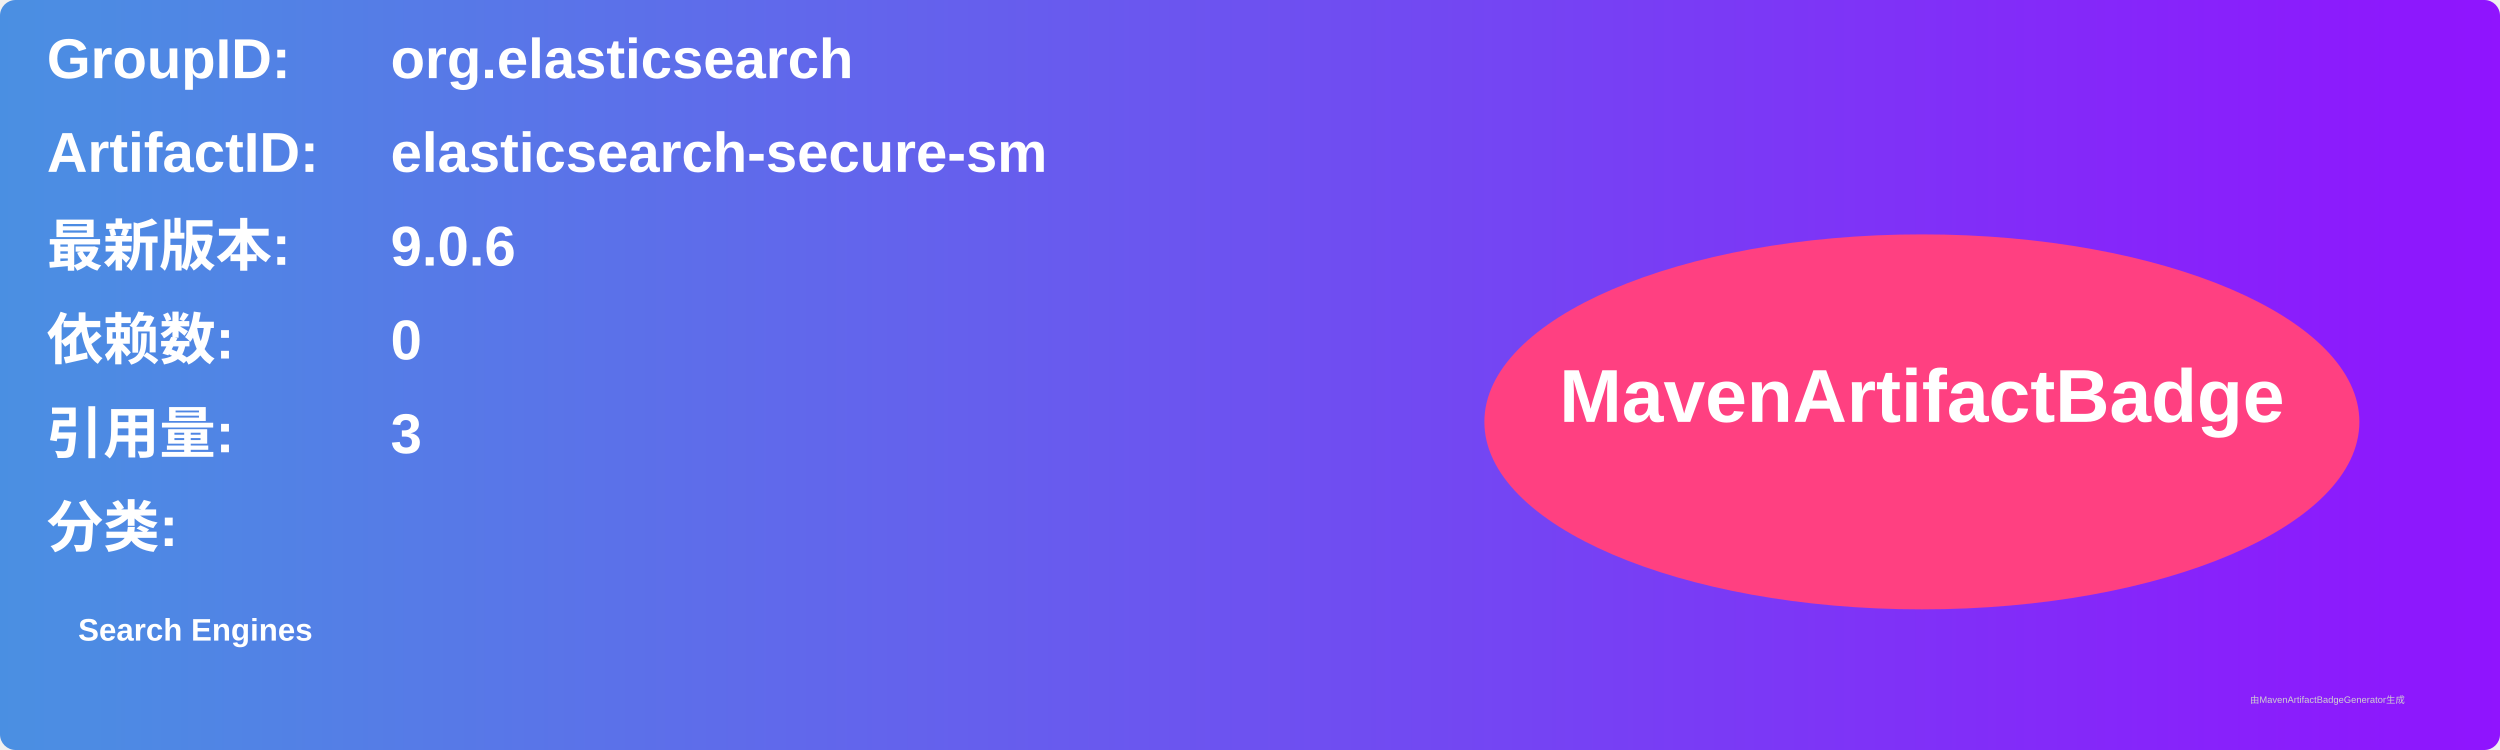
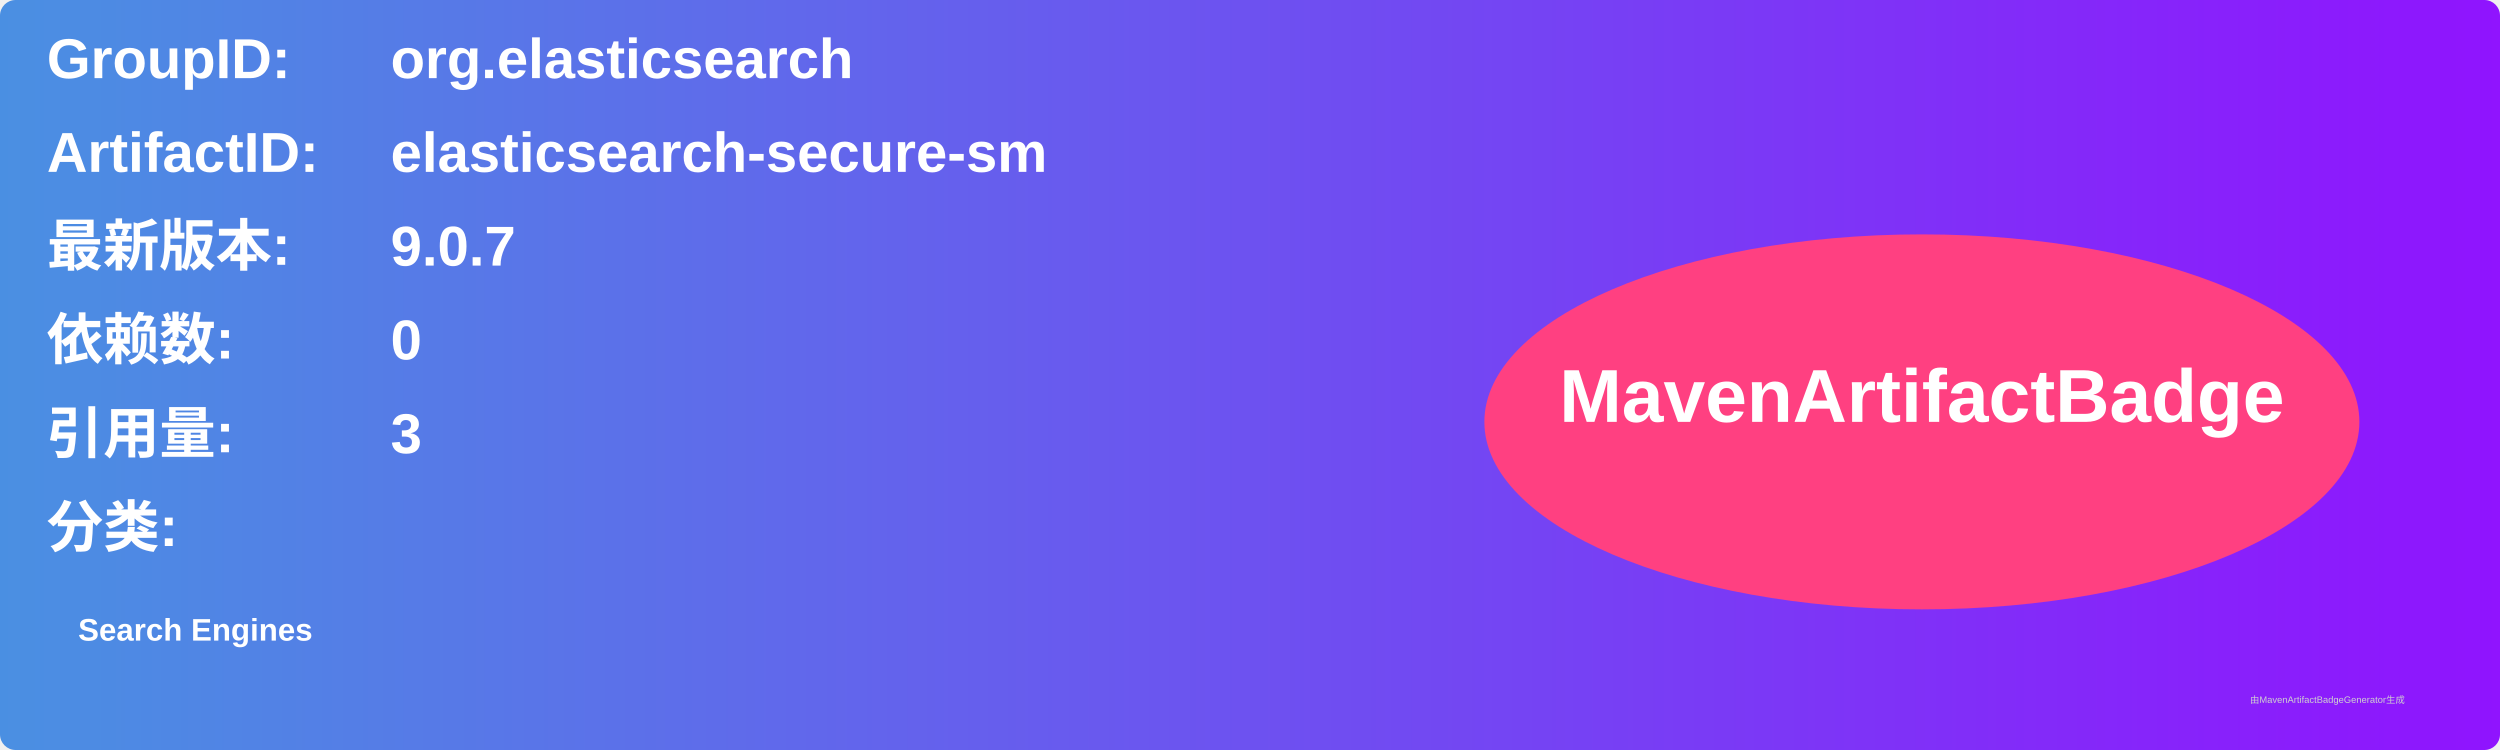
<svg xmlns="http://www.w3.org/2000/svg" width="800" height="240" viewBox="0 0 800 240">
  <linearGradient id="grad" x1="0%" y1="0%" x2="100%" y2="0%">
    <stop offset="0%" stop-color="#4a90e2" />
    <stop offset="100%" stop-color="#9013fe" />
  </linearGradient>
  <rect width="100%" height="100%" rx="5" ry="5" fill="url(#grad)" />
  <g transform="translate(15, 15)">
    <text x="0" y="10" font-family="Arial" font-size="18" fill="white" font-weight="bold" width="260">GroupID:</text>
    <text x="110" y="10" font-family="Arial" font-size="18" fill="white" font-weight="bold" width="460">org.elasticsearch</text>
    <text x="0" y="40" font-family="Arial" font-size="18" fill="white" font-weight="bold" width="260">ArtifactID:</text>
    <text x="110" y="40" font-family="Arial" font-size="18" fill="white" font-weight="bold" width="460">elasticsearch-secure-sm</text>
    <text x="0" y="70" font-family="Arial" font-size="18" fill="white" font-weight="bold">最新版本:</text>
    <text x="110" y="70" font-family="Arial" font-size="18" fill="white" font-weight="bold">
-       <tspan font-weight="bold">9.0.6</tspan>
+       <tspan font-weight="bold">9.0.7</tspan>
    </text>
    <text x="0" y="100" font-family="Arial" font-size="18" fill="white" font-weight="bold">依赖数: </text>
    <text x="110" y="100" font-family="Arial" font-size="18" fill="white">
      <tspan font-weight="bold">0</tspan>
    </text>
    <text x="0" y="130" font-family="Arial" font-size="18" fill="white" font-weight="bold">引用量: </text>
    <text x="110" y="130" font-family="Arial" font-size="18" fill="white">
      <tspan font-weight="bold">3</tspan>
    </text>
    <text x="0" y="160" font-family="Arial" font-size="18" fill="white" font-weight="bold">分类:</text>
    <text x="10" y="190" font-family="Arial" font-size="10" fill="white">
      <tspan font-weight="bold">Search Engines</tspan>
    </text>
    <ellipse cx="600" cy="120" rx="140" ry="60" fill="#ff4081" />
    <text x="600" y="120" text-anchor="middle" font-family="Arial" font-size="24" fill="white" font-weight="bold">MavenArtifactBadge</text>
  </g>
  <text x="720" y="225" font-family="Arial" font-size="3" fill="#d0d0d0">由MavenArtifactBadgeGenerator生成</text>
</svg>
